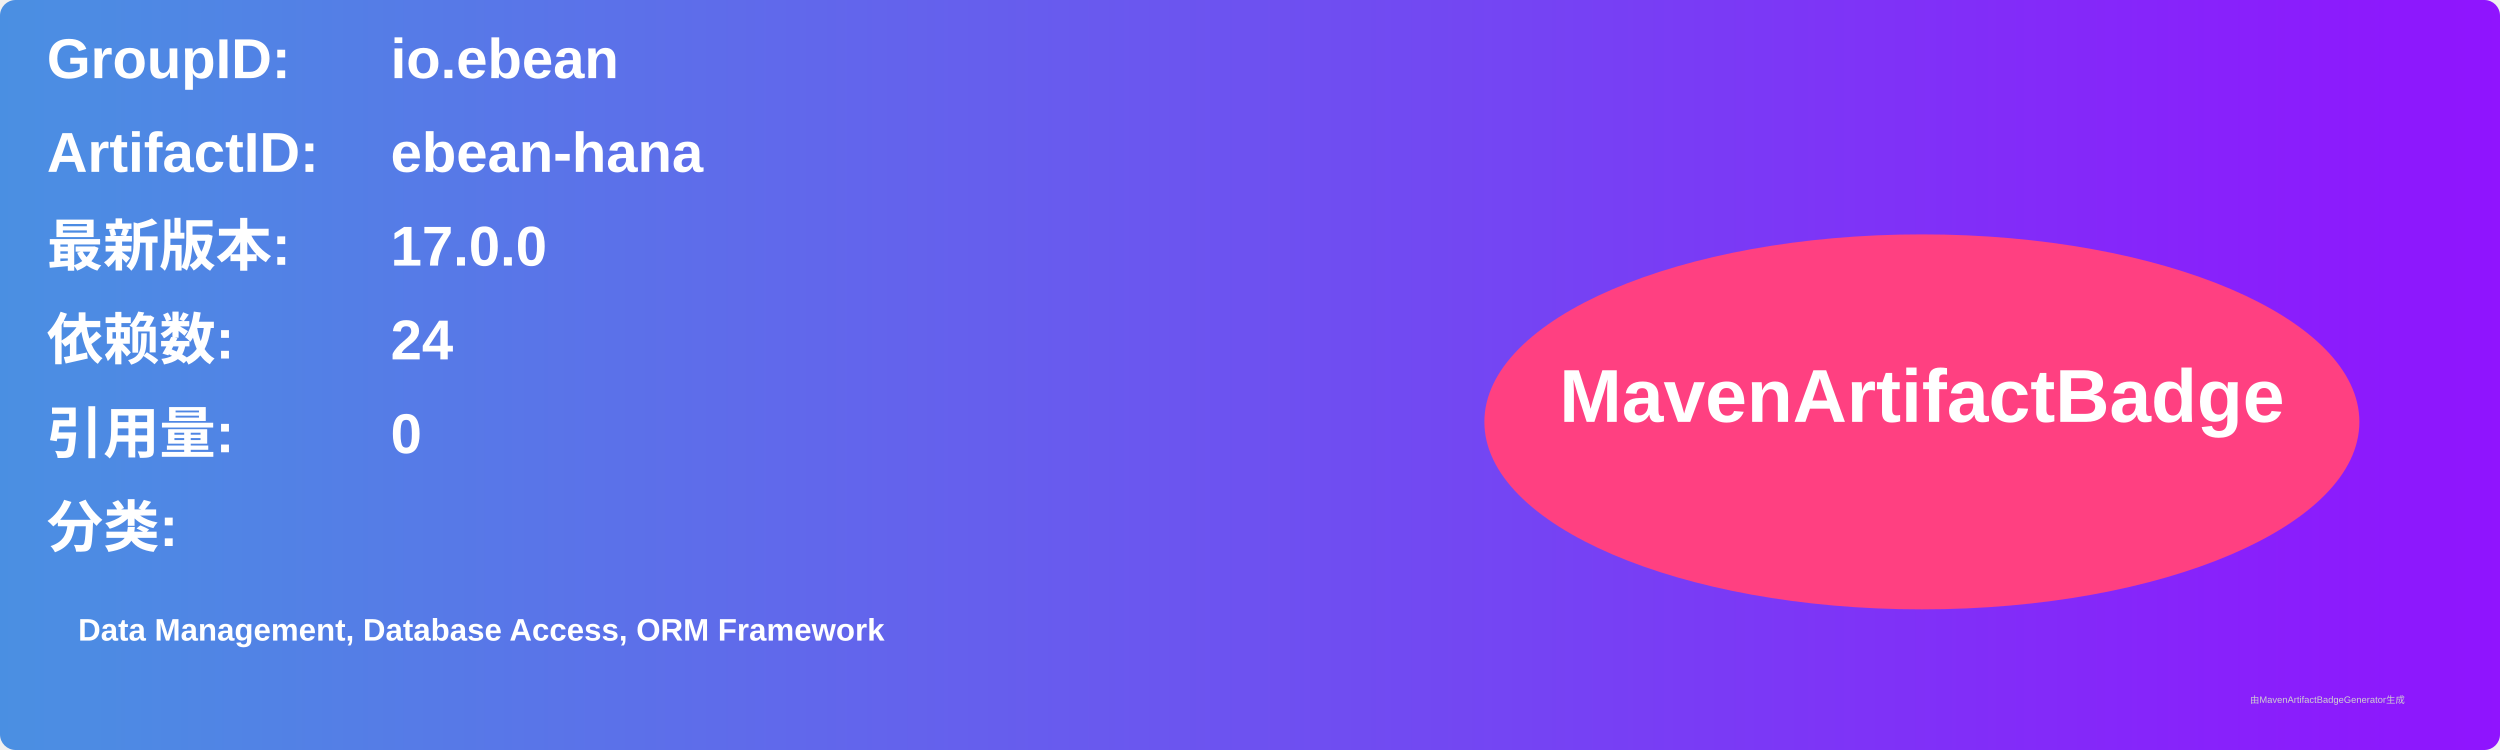
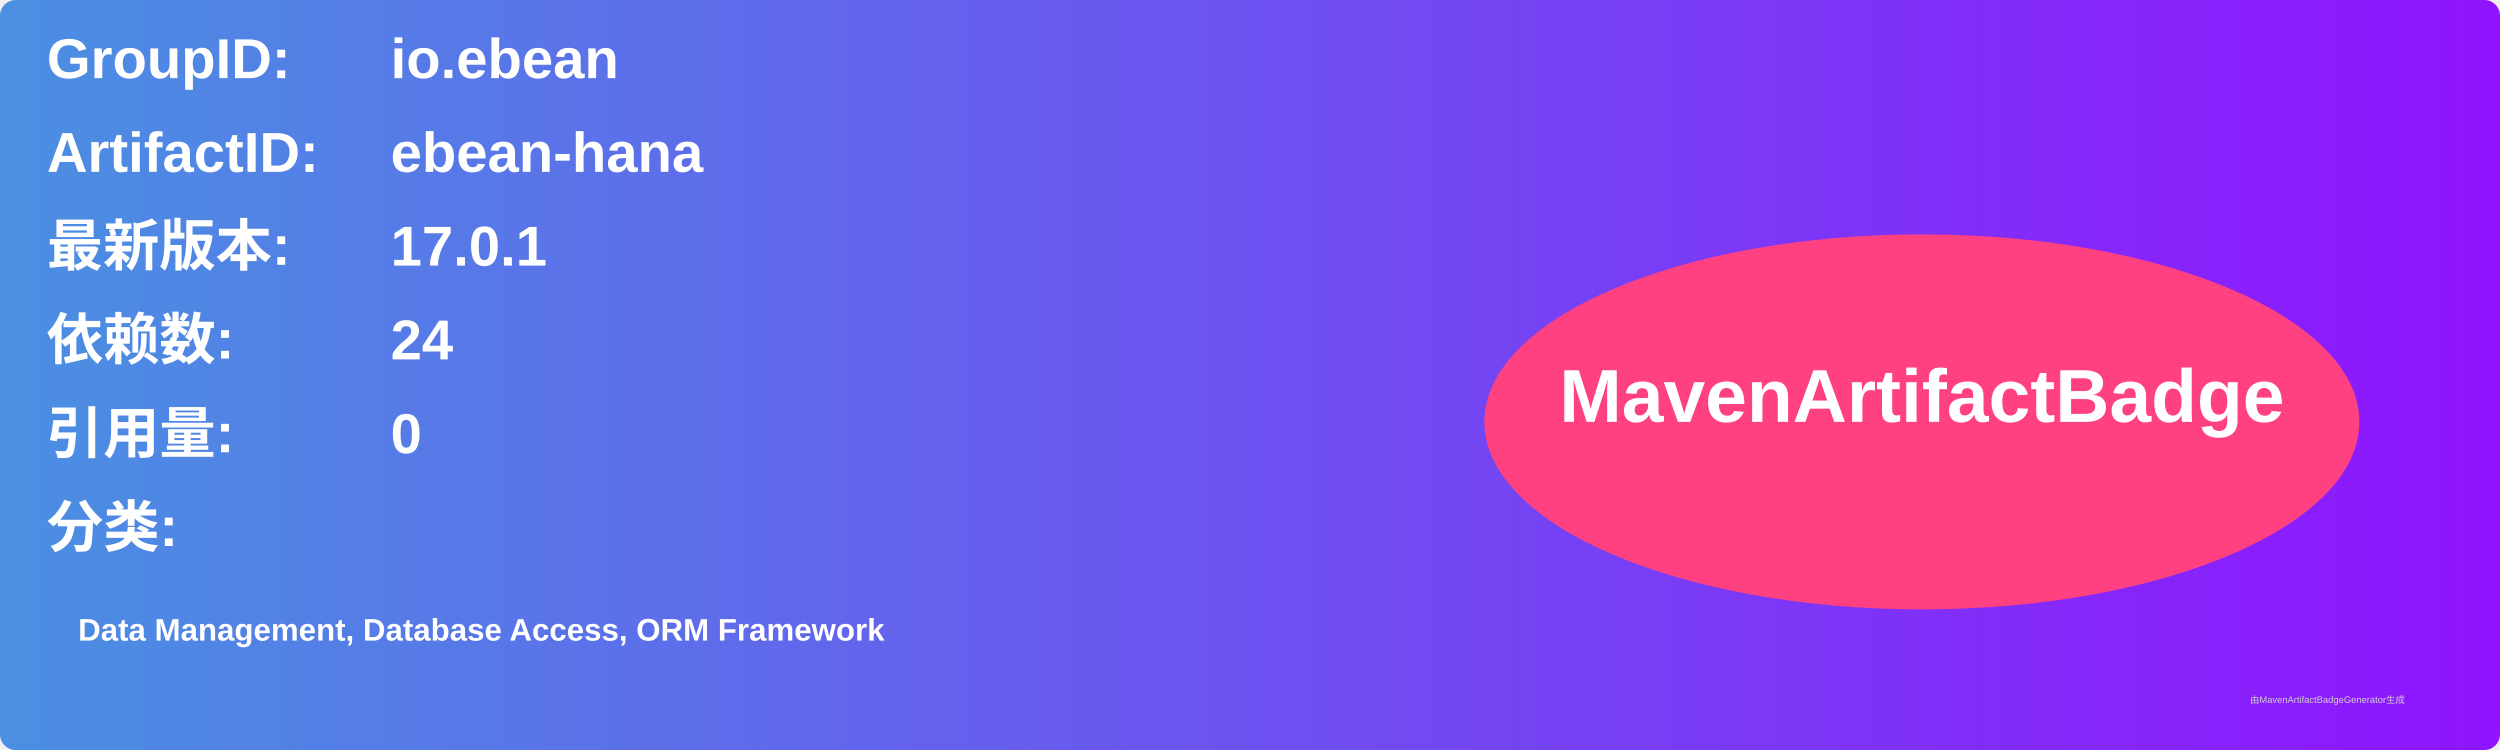
<svg xmlns="http://www.w3.org/2000/svg" width="800" height="240" viewBox="0 0 800 240">
  <linearGradient id="grad" x1="0%" y1="0%" x2="100%" y2="0%">
    <stop offset="0%" stop-color="#4a90e2" />
    <stop offset="100%" stop-color="#9013fe" />
  </linearGradient>
  <rect width="100%" height="100%" rx="5" ry="5" fill="url(#grad)" />
  <g transform="translate(15, 15)">
    <text x="0" y="10" font-family="Arial" font-size="18" fill="white" font-weight="bold" width="260">GroupID:</text>
    <text x="110" y="10" font-family="Arial" font-size="18" fill="white" font-weight="bold" width="460">io.ebean</text>
    <text x="0" y="40" font-family="Arial" font-size="18" fill="white" font-weight="bold" width="260">ArtifactID:</text>
    <text x="110" y="40" font-family="Arial" font-size="18" fill="white" font-weight="bold" width="460">ebean-hana</text>
    <text x="0" y="70" font-family="Arial" font-size="18" fill="white" font-weight="bold">最新版本:</text>
    <text x="110" y="70" font-family="Arial" font-size="18" fill="white" font-weight="bold">
-       <tspan font-weight="bold">17.0.0</tspan>
+       <tspan font-weight="bold">17.0.1</tspan>
    </text>
    <text x="0" y="100" font-family="Arial" font-size="18" fill="white" font-weight="bold">依赖数: </text>
    <text x="110" y="100" font-family="Arial" font-size="18" fill="white">
      <tspan font-weight="bold">24</tspan>
    </text>
    <text x="0" y="130" font-family="Arial" font-size="18" fill="white" font-weight="bold">引用量: </text>
    <text x="110" y="130" font-family="Arial" font-size="18" fill="white">
      <tspan font-weight="bold">0</tspan>
    </text>
    <text x="0" y="160" font-family="Arial" font-size="18" fill="white" font-weight="bold">分类:</text>
    <text x="10" y="190" font-family="Arial" font-size="10" fill="white">
      <tspan font-weight="bold">Data Management, Database Access, ORM Framework</tspan>
    </text>
    <ellipse cx="600" cy="120" rx="140" ry="60" fill="#ff4081" />
    <text x="600" y="120" text-anchor="middle" font-family="Arial" font-size="24" fill="white" font-weight="bold">MavenArtifactBadge</text>
  </g>
  <text x="720" y="225" font-family="Arial" font-size="3" fill="#d0d0d0">由MavenArtifactBadgeGenerator生成</text>
</svg>
